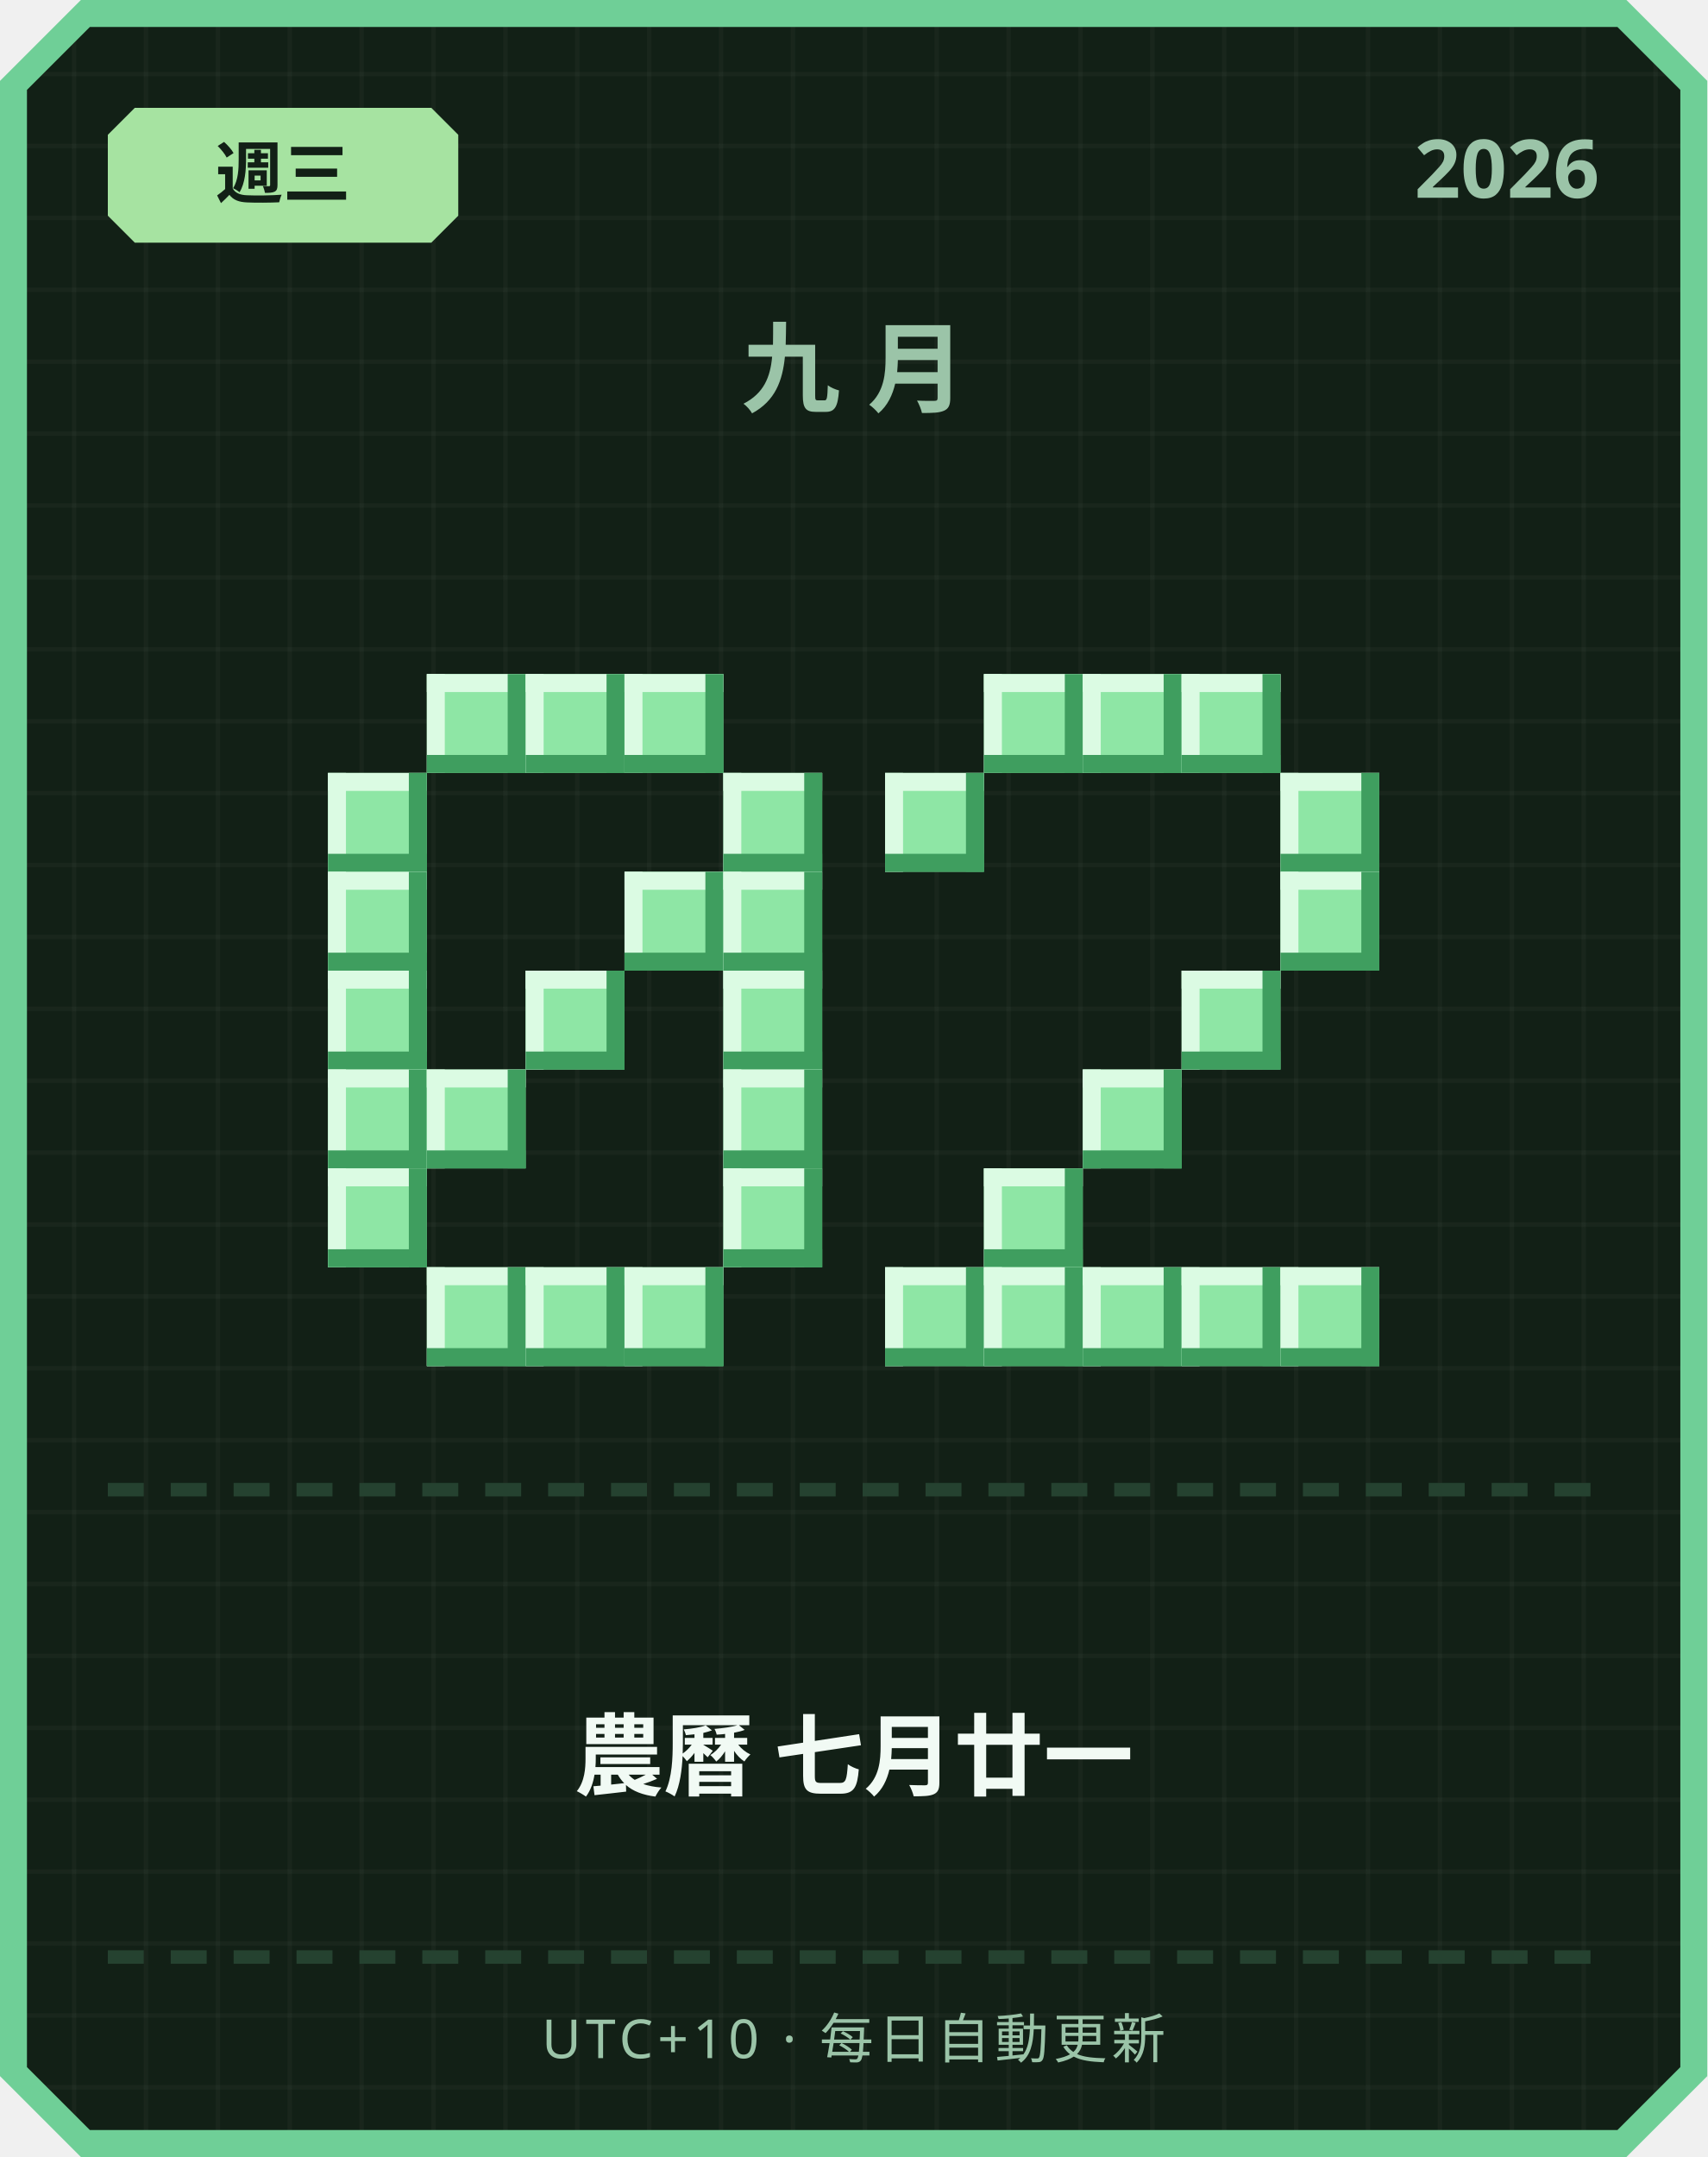
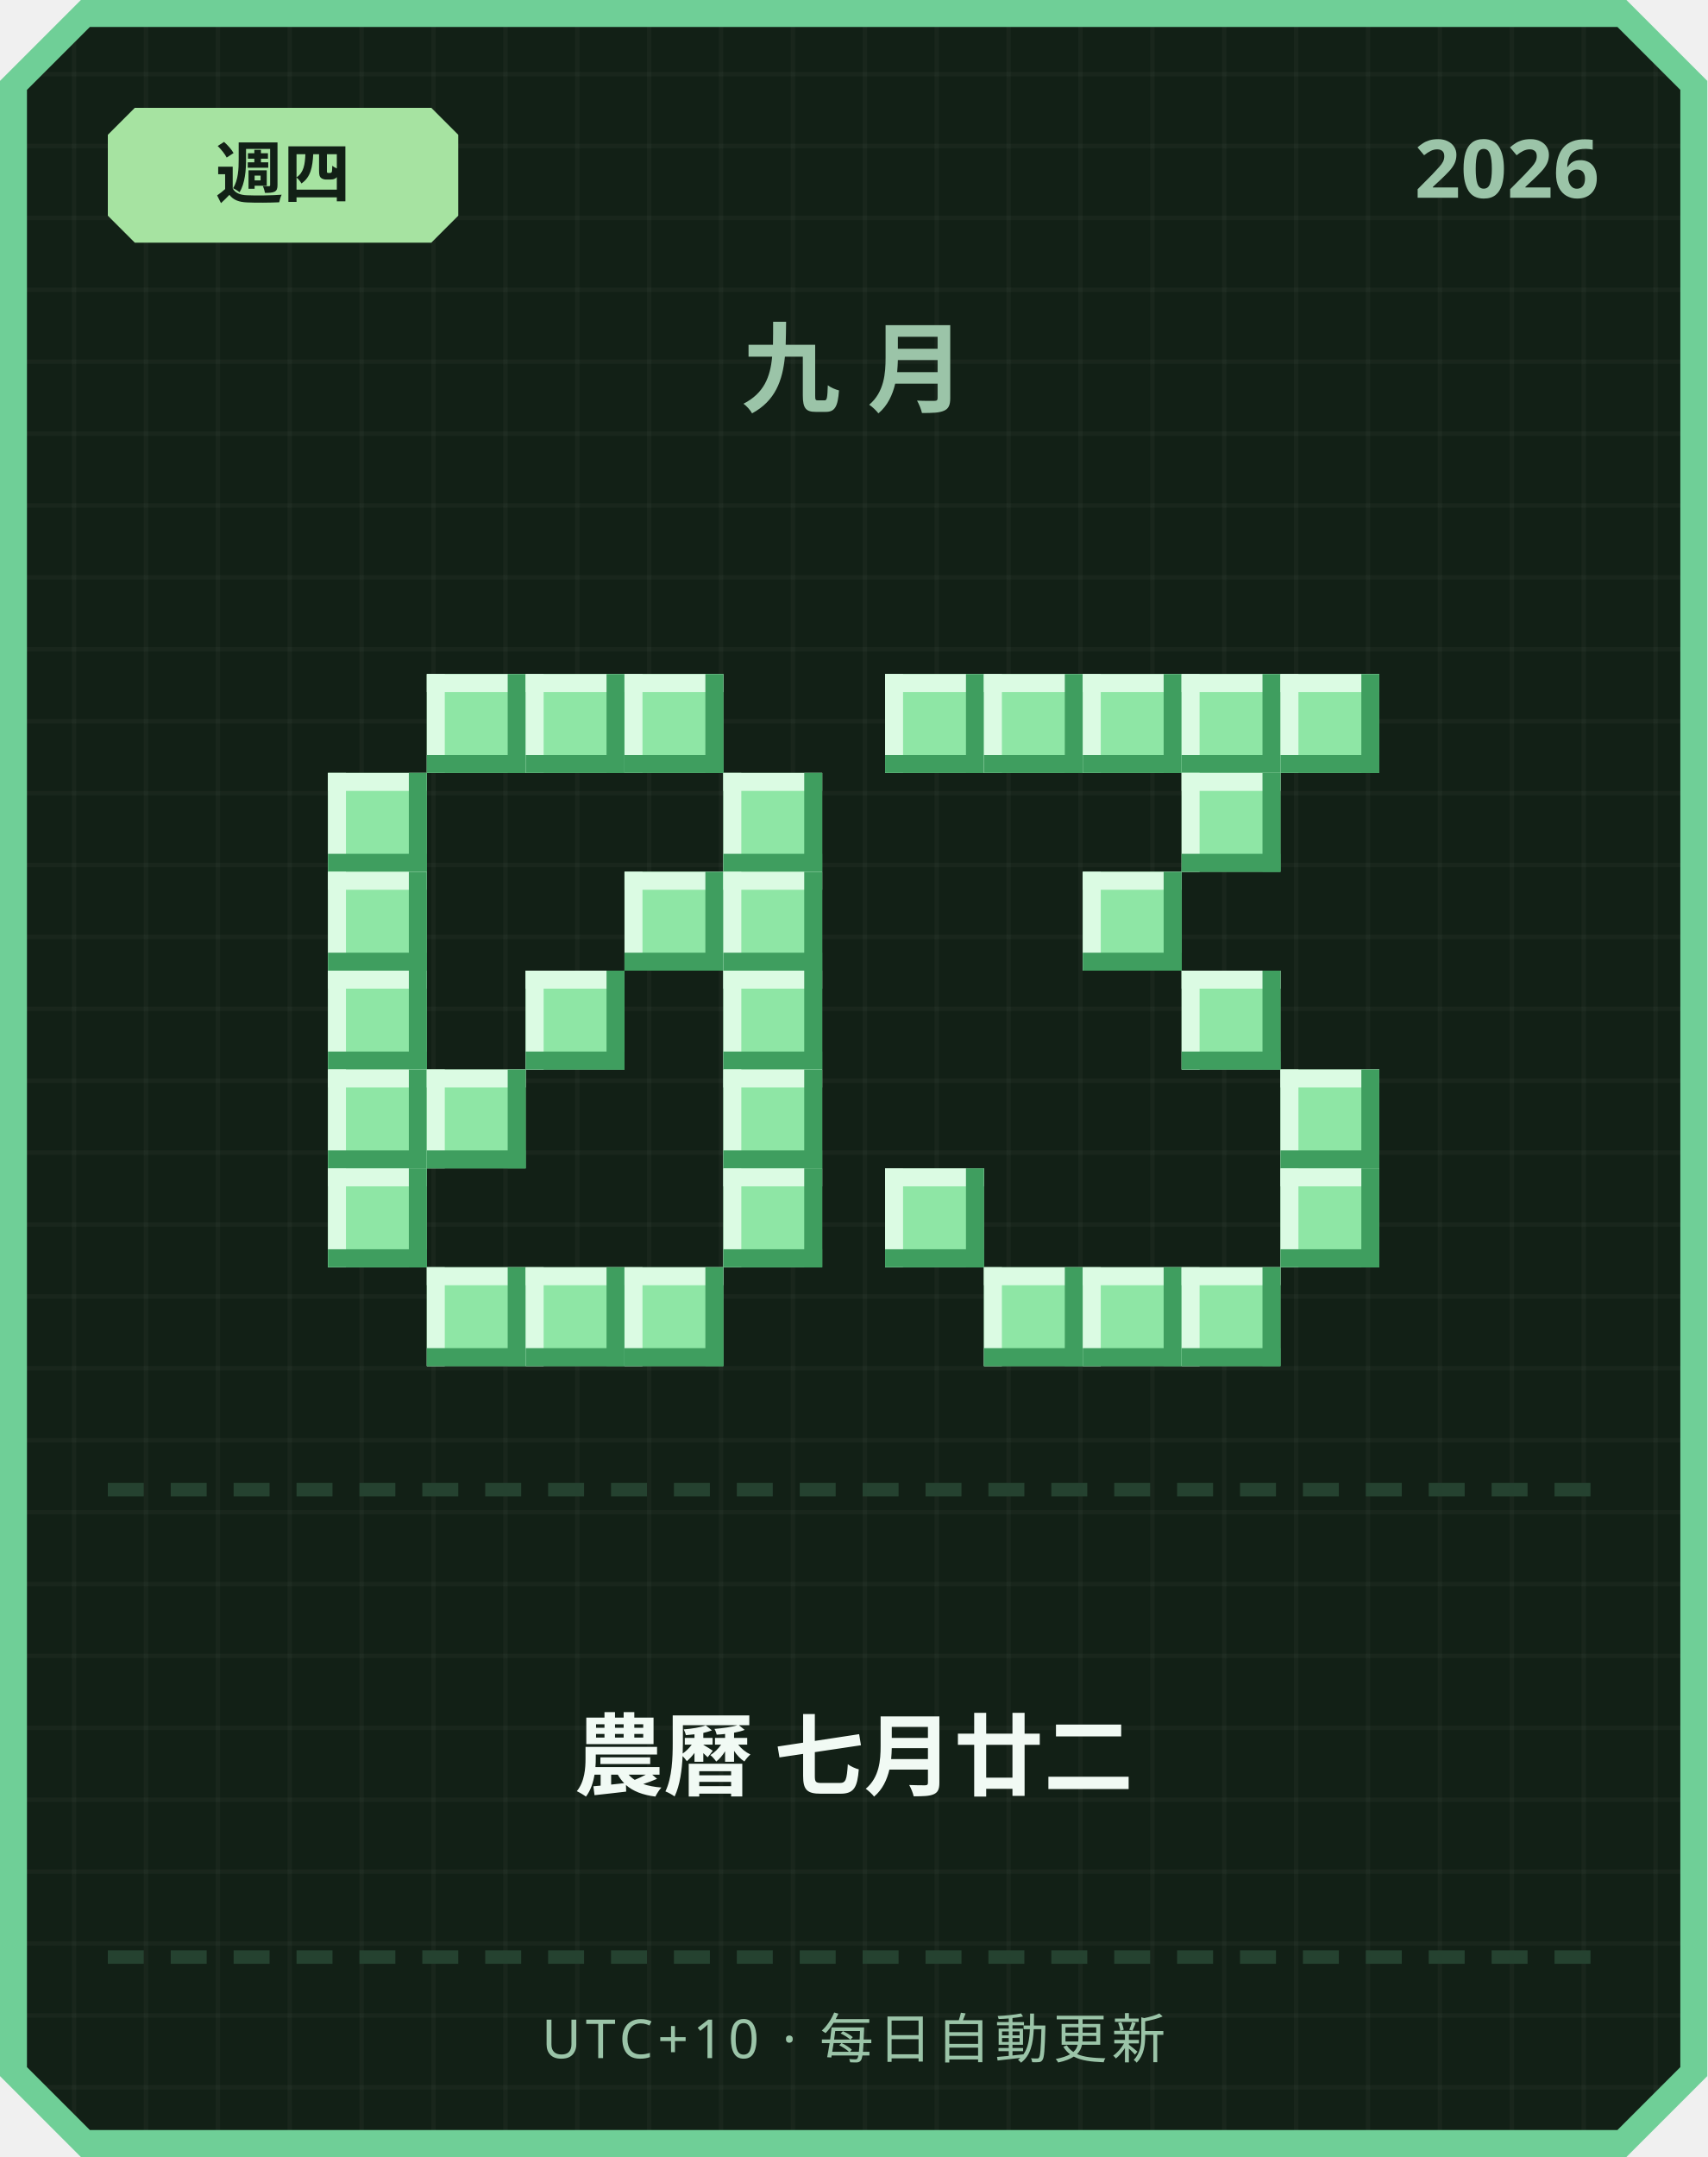
<svg xmlns="http://www.w3.org/2000/svg" width="380" height="480" viewBox="0 0 380 480">
  <defs>
    <pattern id="grid" width="16" height="16" patternUnits="userSpaceOnUse">
      <rect width="16" height="16" fill="#122016" />
      <rect width="1" height="16" fill="#ffffff" opacity="0.03" />
      <rect width="16" height="1" fill="#ffffff" opacity="0.03" />
    </pattern>
  </defs>
  <path d="M 18,0 L 362,0 L 380,18 L 380,462 L 362,480 L 18,480 L 0,462 L 0,18 Z" fill="#6fcf97" />
  <path d="M 20,6 L 360,6 L 374,20 L 374,460 L 360,474 L 20,474 L 6,460 L 6,20 Z" fill="url(#grid)" />
  <path d="M 30,24 L 96,24 L 102,30 L 102,48 L 96,54 L 30,54 L 24,48 L 24,30 Z" fill="#a6e3a1" />
-   <text x="63" y="44" text-anchor="middle" font-family="'Segoe UI', sans-serif" font-size="15" font-weight="700" fill="#122016">週三</text>
+   <text x="63" y="44" text-anchor="middle" font-family="'Segoe UI', sans-serif" font-size="15" font-weight="700" fill="#122016">週四</text>
  <text x="356" y="44" text-anchor="end" font-family="'Segoe UI', sans-serif" font-size="18" font-weight="700" fill="#9bc4a8">2026</text>
  <text x="190" y="90" text-anchor="middle" font-family="'Segoe UI', sans-serif" font-size="22" font-weight="700" letter-spacing="6" fill="#9bc4a8">九月</text>
  <rect x="95" y="150" width="22" height="22" fill="#8ee6a5" />
  <rect x="95" y="150" width="22" height="4" fill="#dbfbe3" />
  <rect x="95" y="150" width="4" height="22" fill="#dbfbe3" />
  <rect x="95" y="168" width="22" height="4" fill="#3f9e5f" />
  <rect x="113" y="150" width="4" height="22" fill="#3f9e5f" />
  <rect x="117" y="150" width="22" height="22" fill="#8ee6a5" />
  <rect x="117" y="150" width="22" height="4" fill="#dbfbe3" />
  <rect x="117" y="150" width="4" height="22" fill="#dbfbe3" />
  <rect x="117" y="168" width="22" height="4" fill="#3f9e5f" />
  <rect x="135" y="150" width="4" height="22" fill="#3f9e5f" />
  <rect x="139" y="150" width="22" height="22" fill="#8ee6a5" />
  <rect x="139" y="150" width="22" height="4" fill="#dbfbe3" />
  <rect x="139" y="150" width="4" height="22" fill="#dbfbe3" />
  <rect x="139" y="168" width="22" height="4" fill="#3f9e5f" />
  <rect x="157" y="150" width="4" height="22" fill="#3f9e5f" />
  <rect x="73" y="172" width="22" height="22" fill="#8ee6a5" />
  <rect x="73" y="172" width="22" height="4" fill="#dbfbe3" />
  <rect x="73" y="172" width="4" height="22" fill="#dbfbe3" />
  <rect x="73" y="190" width="22" height="4" fill="#3f9e5f" />
  <rect x="91" y="172" width="4" height="22" fill="#3f9e5f" />
  <rect x="161" y="172" width="22" height="22" fill="#8ee6a5" />
  <rect x="161" y="172" width="22" height="4" fill="#dbfbe3" />
  <rect x="161" y="172" width="4" height="22" fill="#dbfbe3" />
  <rect x="161" y="190" width="22" height="4" fill="#3f9e5f" />
  <rect x="179" y="172" width="4" height="22" fill="#3f9e5f" />
  <rect x="73" y="194" width="22" height="22" fill="#8ee6a5" />
  <rect x="73" y="194" width="22" height="4" fill="#dbfbe3" />
  <rect x="73" y="194" width="4" height="22" fill="#dbfbe3" />
  <rect x="73" y="212" width="22" height="4" fill="#3f9e5f" />
  <rect x="91" y="194" width="4" height="22" fill="#3f9e5f" />
  <rect x="139" y="194" width="22" height="22" fill="#8ee6a5" />
  <rect x="139" y="194" width="22" height="4" fill="#dbfbe3" />
  <rect x="139" y="194" width="4" height="22" fill="#dbfbe3" />
  <rect x="139" y="212" width="22" height="4" fill="#3f9e5f" />
  <rect x="157" y="194" width="4" height="22" fill="#3f9e5f" />
  <rect x="161" y="194" width="22" height="22" fill="#8ee6a5" />
  <rect x="161" y="194" width="22" height="4" fill="#dbfbe3" />
  <rect x="161" y="194" width="4" height="22" fill="#dbfbe3" />
  <rect x="161" y="212" width="22" height="4" fill="#3f9e5f" />
  <rect x="179" y="194" width="4" height="22" fill="#3f9e5f" />
  <rect x="73" y="216" width="22" height="22" fill="#8ee6a5" />
  <rect x="73" y="216" width="22" height="4" fill="#dbfbe3" />
  <rect x="73" y="216" width="4" height="22" fill="#dbfbe3" />
  <rect x="73" y="234" width="22" height="4" fill="#3f9e5f" />
  <rect x="91" y="216" width="4" height="22" fill="#3f9e5f" />
  <rect x="117" y="216" width="22" height="22" fill="#8ee6a5" />
  <rect x="117" y="216" width="22" height="4" fill="#dbfbe3" />
  <rect x="117" y="216" width="4" height="22" fill="#dbfbe3" />
  <rect x="117" y="234" width="22" height="4" fill="#3f9e5f" />
  <rect x="135" y="216" width="4" height="22" fill="#3f9e5f" />
  <rect x="161" y="216" width="22" height="22" fill="#8ee6a5" />
  <rect x="161" y="216" width="22" height="4" fill="#dbfbe3" />
  <rect x="161" y="216" width="4" height="22" fill="#dbfbe3" />
  <rect x="161" y="234" width="22" height="4" fill="#3f9e5f" />
  <rect x="179" y="216" width="4" height="22" fill="#3f9e5f" />
  <rect x="73" y="238" width="22" height="22" fill="#8ee6a5" />
  <rect x="73" y="238" width="22" height="4" fill="#dbfbe3" />
  <rect x="73" y="238" width="4" height="22" fill="#dbfbe3" />
  <rect x="73" y="256" width="22" height="4" fill="#3f9e5f" />
  <rect x="91" y="238" width="4" height="22" fill="#3f9e5f" />
  <rect x="95" y="238" width="22" height="22" fill="#8ee6a5" />
  <rect x="95" y="238" width="22" height="4" fill="#dbfbe3" />
  <rect x="95" y="238" width="4" height="22" fill="#dbfbe3" />
  <rect x="95" y="256" width="22" height="4" fill="#3f9e5f" />
  <rect x="113" y="238" width="4" height="22" fill="#3f9e5f" />
  <rect x="161" y="238" width="22" height="22" fill="#8ee6a5" />
  <rect x="161" y="238" width="22" height="4" fill="#dbfbe3" />
  <rect x="161" y="238" width="4" height="22" fill="#dbfbe3" />
  <rect x="161" y="256" width="22" height="4" fill="#3f9e5f" />
  <rect x="179" y="238" width="4" height="22" fill="#3f9e5f" />
  <rect x="73" y="260" width="22" height="22" fill="#8ee6a5" />
  <rect x="73" y="260" width="22" height="4" fill="#dbfbe3" />
  <rect x="73" y="260" width="4" height="22" fill="#dbfbe3" />
  <rect x="73" y="278" width="22" height="4" fill="#3f9e5f" />
  <rect x="91" y="260" width="4" height="22" fill="#3f9e5f" />
  <rect x="161" y="260" width="22" height="22" fill="#8ee6a5" />
  <rect x="161" y="260" width="22" height="4" fill="#dbfbe3" />
  <rect x="161" y="260" width="4" height="22" fill="#dbfbe3" />
  <rect x="161" y="278" width="22" height="4" fill="#3f9e5f" />
  <rect x="179" y="260" width="4" height="22" fill="#3f9e5f" />
  <rect x="95" y="282" width="22" height="22" fill="#8ee6a5" />
  <rect x="95" y="282" width="22" height="4" fill="#dbfbe3" />
  <rect x="95" y="282" width="4" height="22" fill="#dbfbe3" />
  <rect x="95" y="300" width="22" height="4" fill="#3f9e5f" />
  <rect x="113" y="282" width="4" height="22" fill="#3f9e5f" />
  <rect x="117" y="282" width="22" height="22" fill="#8ee6a5" />
  <rect x="117" y="282" width="22" height="4" fill="#dbfbe3" />
  <rect x="117" y="282" width="4" height="22" fill="#dbfbe3" />
  <rect x="117" y="300" width="22" height="4" fill="#3f9e5f" />
  <rect x="135" y="282" width="4" height="22" fill="#3f9e5f" />
  <rect x="139" y="282" width="22" height="22" fill="#8ee6a5" />
  <rect x="139" y="282" width="22" height="4" fill="#dbfbe3" />
  <rect x="139" y="282" width="4" height="22" fill="#dbfbe3" />
  <rect x="139" y="300" width="22" height="4" fill="#3f9e5f" />
  <rect x="157" y="282" width="4" height="22" fill="#3f9e5f" />
+   <rect x="197" y="150" width="22" height="22" fill="#8ee6a5" />
+   <rect x="197" y="150" width="22" height="4" fill="#dbfbe3" />
+   <rect x="197" y="150" width="4" height="22" fill="#dbfbe3" />
+   <rect x="197" y="168" width="22" height="4" fill="#3f9e5f" />
+   <rect x="215" y="150" width="4" height="22" fill="#3f9e5f" />
  <rect x="219" y="150" width="22" height="22" fill="#8ee6a5" />
  <rect x="219" y="150" width="22" height="4" fill="#dbfbe3" />
  <rect x="219" y="150" width="4" height="22" fill="#dbfbe3" />
  <rect x="219" y="168" width="22" height="4" fill="#3f9e5f" />
  <rect x="237" y="150" width="4" height="22" fill="#3f9e5f" />
  <rect x="241" y="150" width="22" height="22" fill="#8ee6a5" />
  <rect x="241" y="150" width="22" height="4" fill="#dbfbe3" />
  <rect x="241" y="150" width="4" height="22" fill="#dbfbe3" />
  <rect x="241" y="168" width="22" height="4" fill="#3f9e5f" />
  <rect x="259" y="150" width="4" height="22" fill="#3f9e5f" />
  <rect x="263" y="150" width="22" height="22" fill="#8ee6a5" />
  <rect x="263" y="150" width="22" height="4" fill="#dbfbe3" />
  <rect x="263" y="150" width="4" height="22" fill="#dbfbe3" />
  <rect x="263" y="168" width="22" height="4" fill="#3f9e5f" />
  <rect x="281" y="150" width="4" height="22" fill="#3f9e5f" />
-   <rect x="197" y="172" width="22" height="22" fill="#8ee6a5" />
-   <rect x="197" y="172" width="22" height="4" fill="#dbfbe3" />
-   <rect x="197" y="172" width="4" height="22" fill="#dbfbe3" />
-   <rect x="197" y="190" width="22" height="4" fill="#3f9e5f" />
-   <rect x="215" y="172" width="4" height="22" fill="#3f9e5f" />
-   <rect x="285" y="172" width="22" height="22" fill="#8ee6a5" />
-   <rect x="285" y="172" width="22" height="4" fill="#dbfbe3" />
-   <rect x="285" y="172" width="4" height="22" fill="#dbfbe3" />
-   <rect x="285" y="190" width="22" height="4" fill="#3f9e5f" />
-   <rect x="303" y="172" width="4" height="22" fill="#3f9e5f" />
-   <rect x="285" y="194" width="22" height="22" fill="#8ee6a5" />
-   <rect x="285" y="194" width="22" height="4" fill="#dbfbe3" />
-   <rect x="285" y="194" width="4" height="22" fill="#dbfbe3" />
-   <rect x="285" y="212" width="22" height="4" fill="#3f9e5f" />
-   <rect x="303" y="194" width="4" height="22" fill="#3f9e5f" />
+   <rect x="285" y="150" width="22" height="22" fill="#8ee6a5" />
+   <rect x="285" y="150" width="22" height="4" fill="#dbfbe3" />
+   <rect x="285" y="150" width="4" height="22" fill="#dbfbe3" />
+   <rect x="285" y="168" width="22" height="4" fill="#3f9e5f" />
+   <rect x="303" y="150" width="4" height="22" fill="#3f9e5f" />
+   <rect x="263" y="172" width="22" height="22" fill="#8ee6a5" />
+   <rect x="263" y="172" width="22" height="4" fill="#dbfbe3" />
+   <rect x="263" y="172" width="4" height="22" fill="#dbfbe3" />
+   <rect x="263" y="190" width="22" height="4" fill="#3f9e5f" />
+   <rect x="281" y="172" width="4" height="22" fill="#3f9e5f" />
+   <rect x="241" y="194" width="22" height="22" fill="#8ee6a5" />
+   <rect x="241" y="194" width="22" height="4" fill="#dbfbe3" />
+   <rect x="241" y="194" width="4" height="22" fill="#dbfbe3" />
+   <rect x="241" y="212" width="22" height="4" fill="#3f9e5f" />
+   <rect x="259" y="194" width="4" height="22" fill="#3f9e5f" />
  <rect x="263" y="216" width="22" height="22" fill="#8ee6a5" />
  <rect x="263" y="216" width="22" height="4" fill="#dbfbe3" />
  <rect x="263" y="216" width="4" height="22" fill="#dbfbe3" />
  <rect x="263" y="234" width="22" height="4" fill="#3f9e5f" />
  <rect x="281" y="216" width="4" height="22" fill="#3f9e5f" />
-   <rect x="241" y="238" width="22" height="22" fill="#8ee6a5" />
-   <rect x="241" y="238" width="22" height="4" fill="#dbfbe3" />
-   <rect x="241" y="238" width="4" height="22" fill="#dbfbe3" />
-   <rect x="241" y="256" width="22" height="4" fill="#3f9e5f" />
-   <rect x="259" y="238" width="4" height="22" fill="#3f9e5f" />
-   <rect x="219" y="260" width="22" height="22" fill="#8ee6a5" />
-   <rect x="219" y="260" width="22" height="4" fill="#dbfbe3" />
-   <rect x="219" y="260" width="4" height="22" fill="#dbfbe3" />
-   <rect x="219" y="278" width="22" height="4" fill="#3f9e5f" />
-   <rect x="237" y="260" width="4" height="22" fill="#3f9e5f" />
-   <rect x="197" y="282" width="22" height="22" fill="#8ee6a5" />
-   <rect x="197" y="282" width="22" height="4" fill="#dbfbe3" />
-   <rect x="197" y="282" width="4" height="22" fill="#dbfbe3" />
-   <rect x="197" y="300" width="22" height="4" fill="#3f9e5f" />
-   <rect x="215" y="282" width="4" height="22" fill="#3f9e5f" />
+   <rect x="285" y="238" width="22" height="22" fill="#8ee6a5" />
+   <rect x="285" y="238" width="22" height="4" fill="#dbfbe3" />
+   <rect x="285" y="238" width="4" height="22" fill="#dbfbe3" />
+   <rect x="285" y="256" width="22" height="4" fill="#3f9e5f" />
+   <rect x="303" y="238" width="4" height="22" fill="#3f9e5f" />
+   <rect x="197" y="260" width="22" height="22" fill="#8ee6a5" />
+   <rect x="197" y="260" width="22" height="4" fill="#dbfbe3" />
+   <rect x="197" y="260" width="4" height="22" fill="#dbfbe3" />
+   <rect x="197" y="278" width="22" height="4" fill="#3f9e5f" />
+   <rect x="215" y="260" width="4" height="22" fill="#3f9e5f" />
+   <rect x="285" y="260" width="22" height="22" fill="#8ee6a5" />
+   <rect x="285" y="260" width="22" height="4" fill="#dbfbe3" />
+   <rect x="285" y="260" width="4" height="22" fill="#dbfbe3" />
+   <rect x="285" y="278" width="22" height="4" fill="#3f9e5f" />
+   <rect x="303" y="260" width="4" height="22" fill="#3f9e5f" />
  <rect x="219" y="282" width="22" height="22" fill="#8ee6a5" />
  <rect x="219" y="282" width="22" height="4" fill="#dbfbe3" />
  <rect x="219" y="282" width="4" height="22" fill="#dbfbe3" />
  <rect x="219" y="300" width="22" height="4" fill="#3f9e5f" />
  <rect x="237" y="282" width="4" height="22" fill="#3f9e5f" />
  <rect x="241" y="282" width="22" height="22" fill="#8ee6a5" />
  <rect x="241" y="282" width="22" height="4" fill="#dbfbe3" />
  <rect x="241" y="282" width="4" height="22" fill="#dbfbe3" />
  <rect x="241" y="300" width="22" height="4" fill="#3f9e5f" />
  <rect x="259" y="282" width="4" height="22" fill="#3f9e5f" />
  <rect x="263" y="282" width="22" height="22" fill="#8ee6a5" />
  <rect x="263" y="282" width="22" height="4" fill="#dbfbe3" />
  <rect x="263" y="282" width="4" height="22" fill="#dbfbe3" />
  <rect x="263" y="300" width="22" height="4" fill="#3f9e5f" />
  <rect x="281" y="282" width="4" height="22" fill="#3f9e5f" />
-   <rect x="285" y="282" width="22" height="22" fill="#8ee6a5" />
-   <rect x="285" y="282" width="22" height="4" fill="#dbfbe3" />
-   <rect x="285" y="282" width="4" height="22" fill="#dbfbe3" />
-   <rect x="285" y="300" width="22" height="4" fill="#3f9e5f" />
-   <rect x="303" y="282" width="4" height="22" fill="#3f9e5f" />
  <rect x="24" y="330" width="8" height="3" fill="#254230" />
  <rect x="38" y="330" width="8" height="3" fill="#254230" />
  <rect x="52" y="330" width="8" height="3" fill="#254230" />
  <rect x="66" y="330" width="8" height="3" fill="#254230" />
  <rect x="80" y="330" width="8" height="3" fill="#254230" />
  <rect x="94" y="330" width="8" height="3" fill="#254230" />
  <rect x="108" y="330" width="8" height="3" fill="#254230" />
  <rect x="122" y="330" width="8" height="3" fill="#254230" />
  <rect x="136" y="330" width="8" height="3" fill="#254230" />
  <rect x="150" y="330" width="8" height="3" fill="#254230" />
  <rect x="164" y="330" width="8" height="3" fill="#254230" />
  <rect x="178" y="330" width="8" height="3" fill="#254230" />
  <rect x="192" y="330" width="8" height="3" fill="#254230" />
  <rect x="206" y="330" width="8" height="3" fill="#254230" />
  <rect x="220" y="330" width="8" height="3" fill="#254230" />
  <rect x="234" y="330" width="8" height="3" fill="#254230" />
  <rect x="248" y="330" width="8" height="3" fill="#254230" />
  <rect x="262" y="330" width="8" height="3" fill="#254230" />
  <rect x="276" y="330" width="8" height="3" fill="#254230" />
  <rect x="290" y="330" width="8" height="3" fill="#254230" />
  <rect x="304" y="330" width="8" height="3" fill="#254230" />
  <rect x="318" y="330" width="8" height="3" fill="#254230" />
  <rect x="332" y="330" width="8" height="3" fill="#254230" />
  <rect x="346" y="330" width="8" height="3" fill="#254230" />
-   <text x="190" y="398" text-anchor="middle" font-family="'Segoe UI', 'Microsoft JhengHei', sans-serif" font-size="20" font-weight="700" fill="#f1faf4">農曆 七月廿一</text>
+   <text x="190" y="398" text-anchor="middle" font-family="'Segoe UI', 'Microsoft JhengHei', sans-serif" font-size="20" font-weight="700" fill="#f1faf4">農曆 七月廿二</text>
  <rect x="24" y="434" width="8" height="3" fill="#254230" />
  <rect x="38" y="434" width="8" height="3" fill="#254230" />
  <rect x="52" y="434" width="8" height="3" fill="#254230" />
  <rect x="66" y="434" width="8" height="3" fill="#254230" />
  <rect x="80" y="434" width="8" height="3" fill="#254230" />
  <rect x="94" y="434" width="8" height="3" fill="#254230" />
  <rect x="108" y="434" width="8" height="3" fill="#254230" />
  <rect x="122" y="434" width="8" height="3" fill="#254230" />
  <rect x="136" y="434" width="8" height="3" fill="#254230" />
  <rect x="150" y="434" width="8" height="3" fill="#254230" />
  <rect x="164" y="434" width="8" height="3" fill="#254230" />
  <rect x="178" y="434" width="8" height="3" fill="#254230" />
  <rect x="192" y="434" width="8" height="3" fill="#254230" />
  <rect x="206" y="434" width="8" height="3" fill="#254230" />
  <rect x="220" y="434" width="8" height="3" fill="#254230" />
  <rect x="234" y="434" width="8" height="3" fill="#254230" />
  <rect x="248" y="434" width="8" height="3" fill="#254230" />
  <rect x="262" y="434" width="8" height="3" fill="#254230" />
  <rect x="276" y="434" width="8" height="3" fill="#254230" />
  <rect x="290" y="434" width="8" height="3" fill="#254230" />
  <rect x="304" y="434" width="8" height="3" fill="#254230" />
  <rect x="318" y="434" width="8" height="3" fill="#254230" />
  <rect x="332" y="434" width="8" height="3" fill="#254230" />
  <rect x="346" y="434" width="8" height="3" fill="#254230" />
  <text x="190" y="458" text-anchor="middle" font-family="'Segoe UI', sans-serif" font-size="12" letter-spacing="1" fill="#9bc4a8">UTC+10 · 每日自動更新</text>
</svg>
